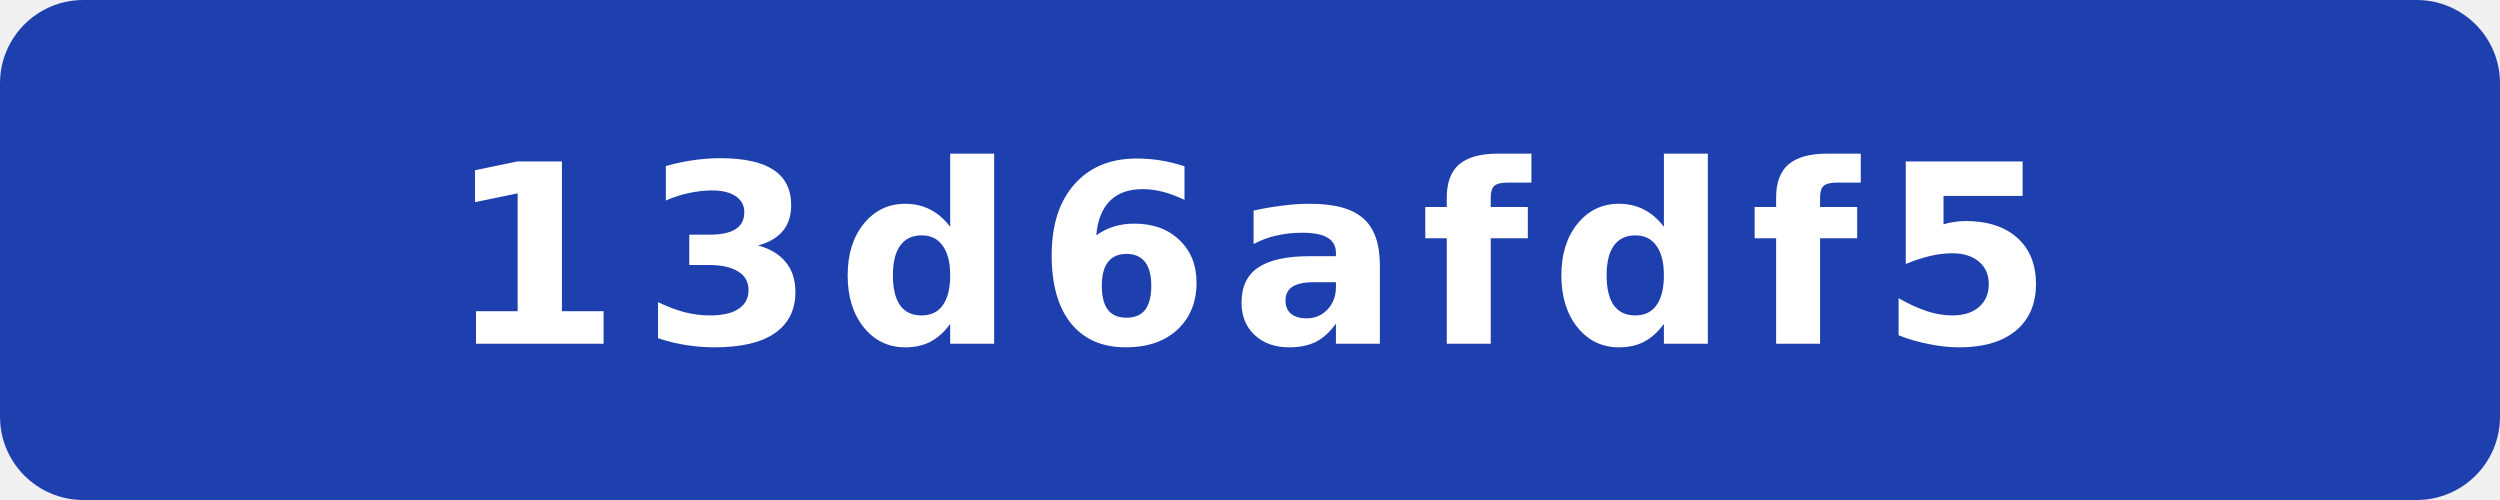
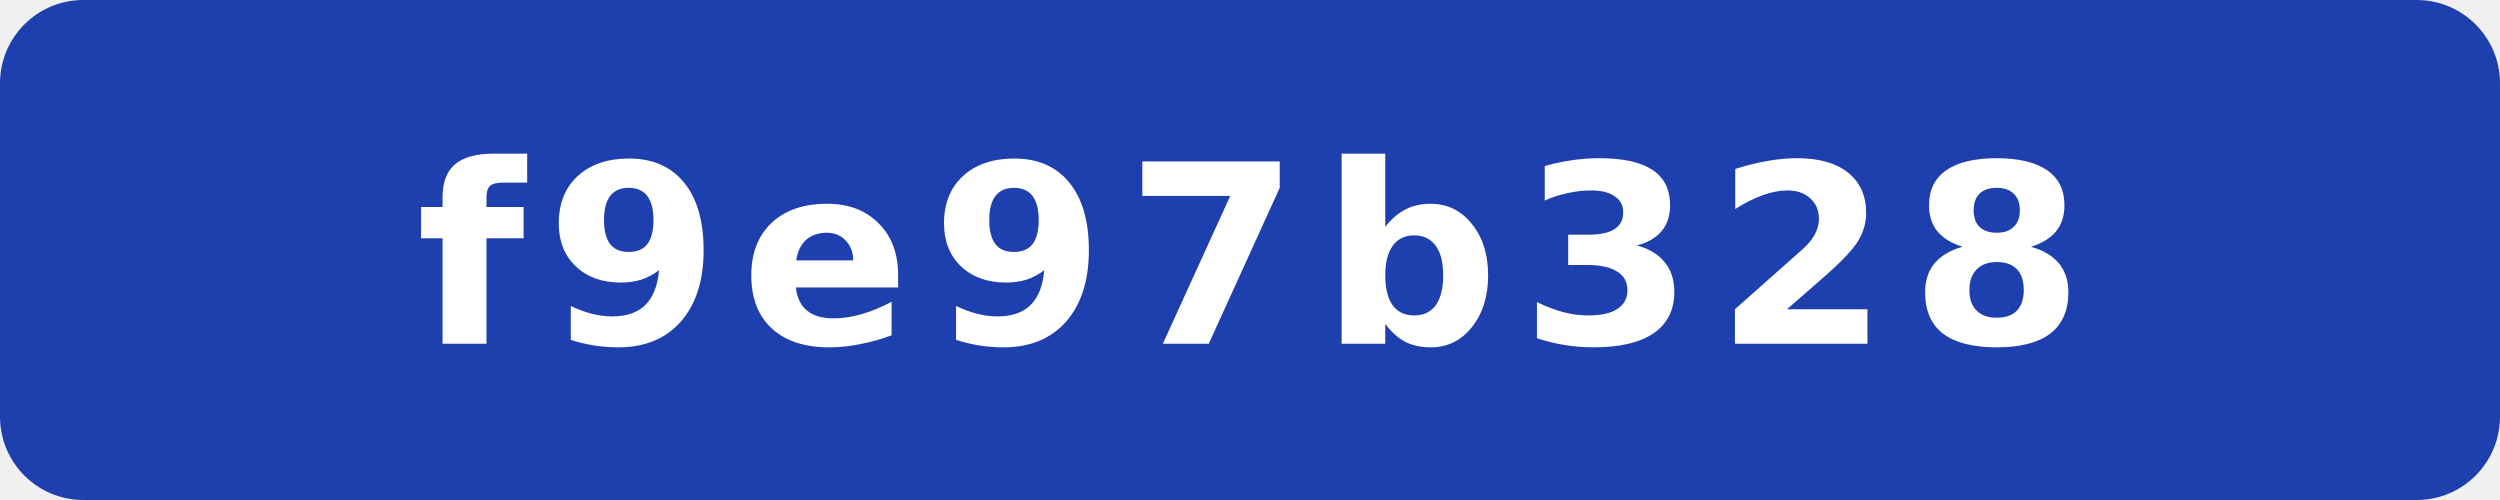
- <svg xmlns="http://www.w3.org/2000/svg" width="120" height="24" viewBox="0 0 120 24" role="img" aria-label="commit: 13d6afdf5">
+ <svg xmlns="http://www.w3.org/2000/svg" width="120" height="24" viewBox="0 0 120 24" role="img" aria-label="commit: f9e97b328">
  <rect width="120" height="24" rx="4" fill="#1e40af" />
-   <text x="60" y="16.5" fill="#fff" text-anchor="middle" font-family="Verdana,Geneva,DejaVu Sans,sans-serif" font-size="12" font-weight="700" letter-spacing="1" textLength="71" lengthAdjust="spacingAndGlyphs">13d6afdf5</text>
+   <text x="60" y="16.5" fill="#fff" text-anchor="middle" font-family="Verdana,Geneva,DejaVu Sans,sans-serif" font-size="12" font-weight="700" letter-spacing="1" textLength="71" lengthAdjust="spacingAndGlyphs">f9e97b328</text>
</svg>
